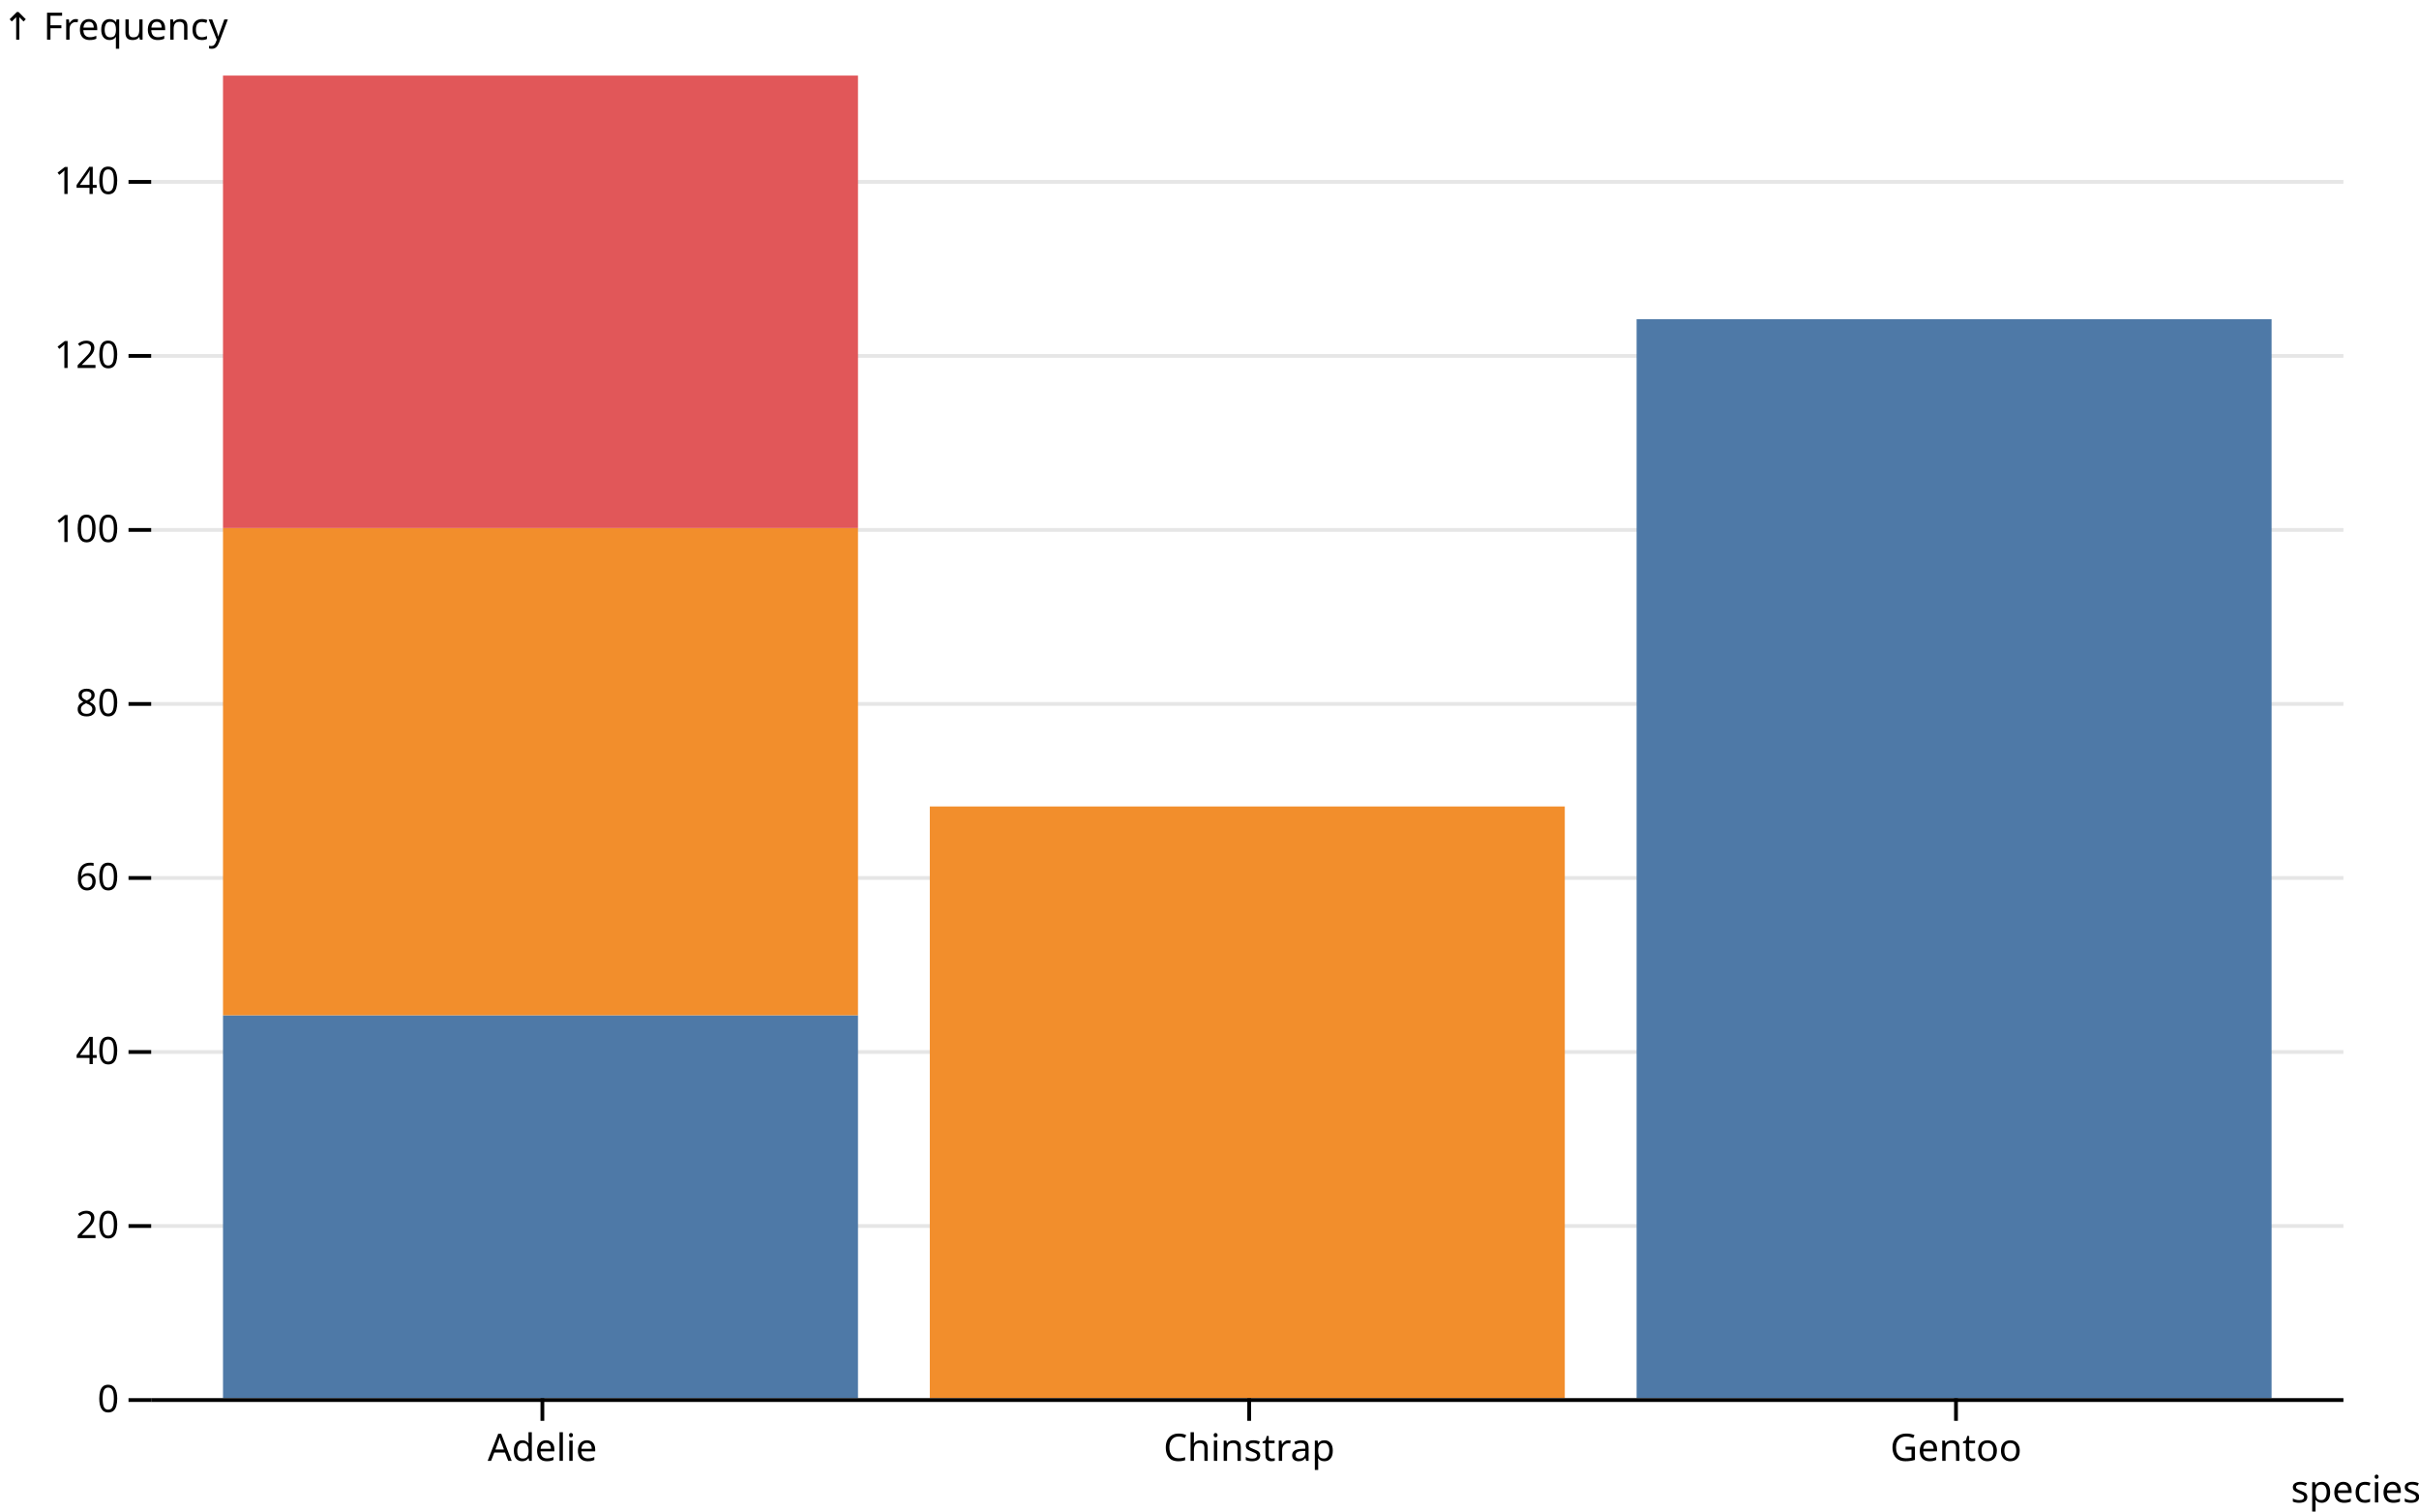
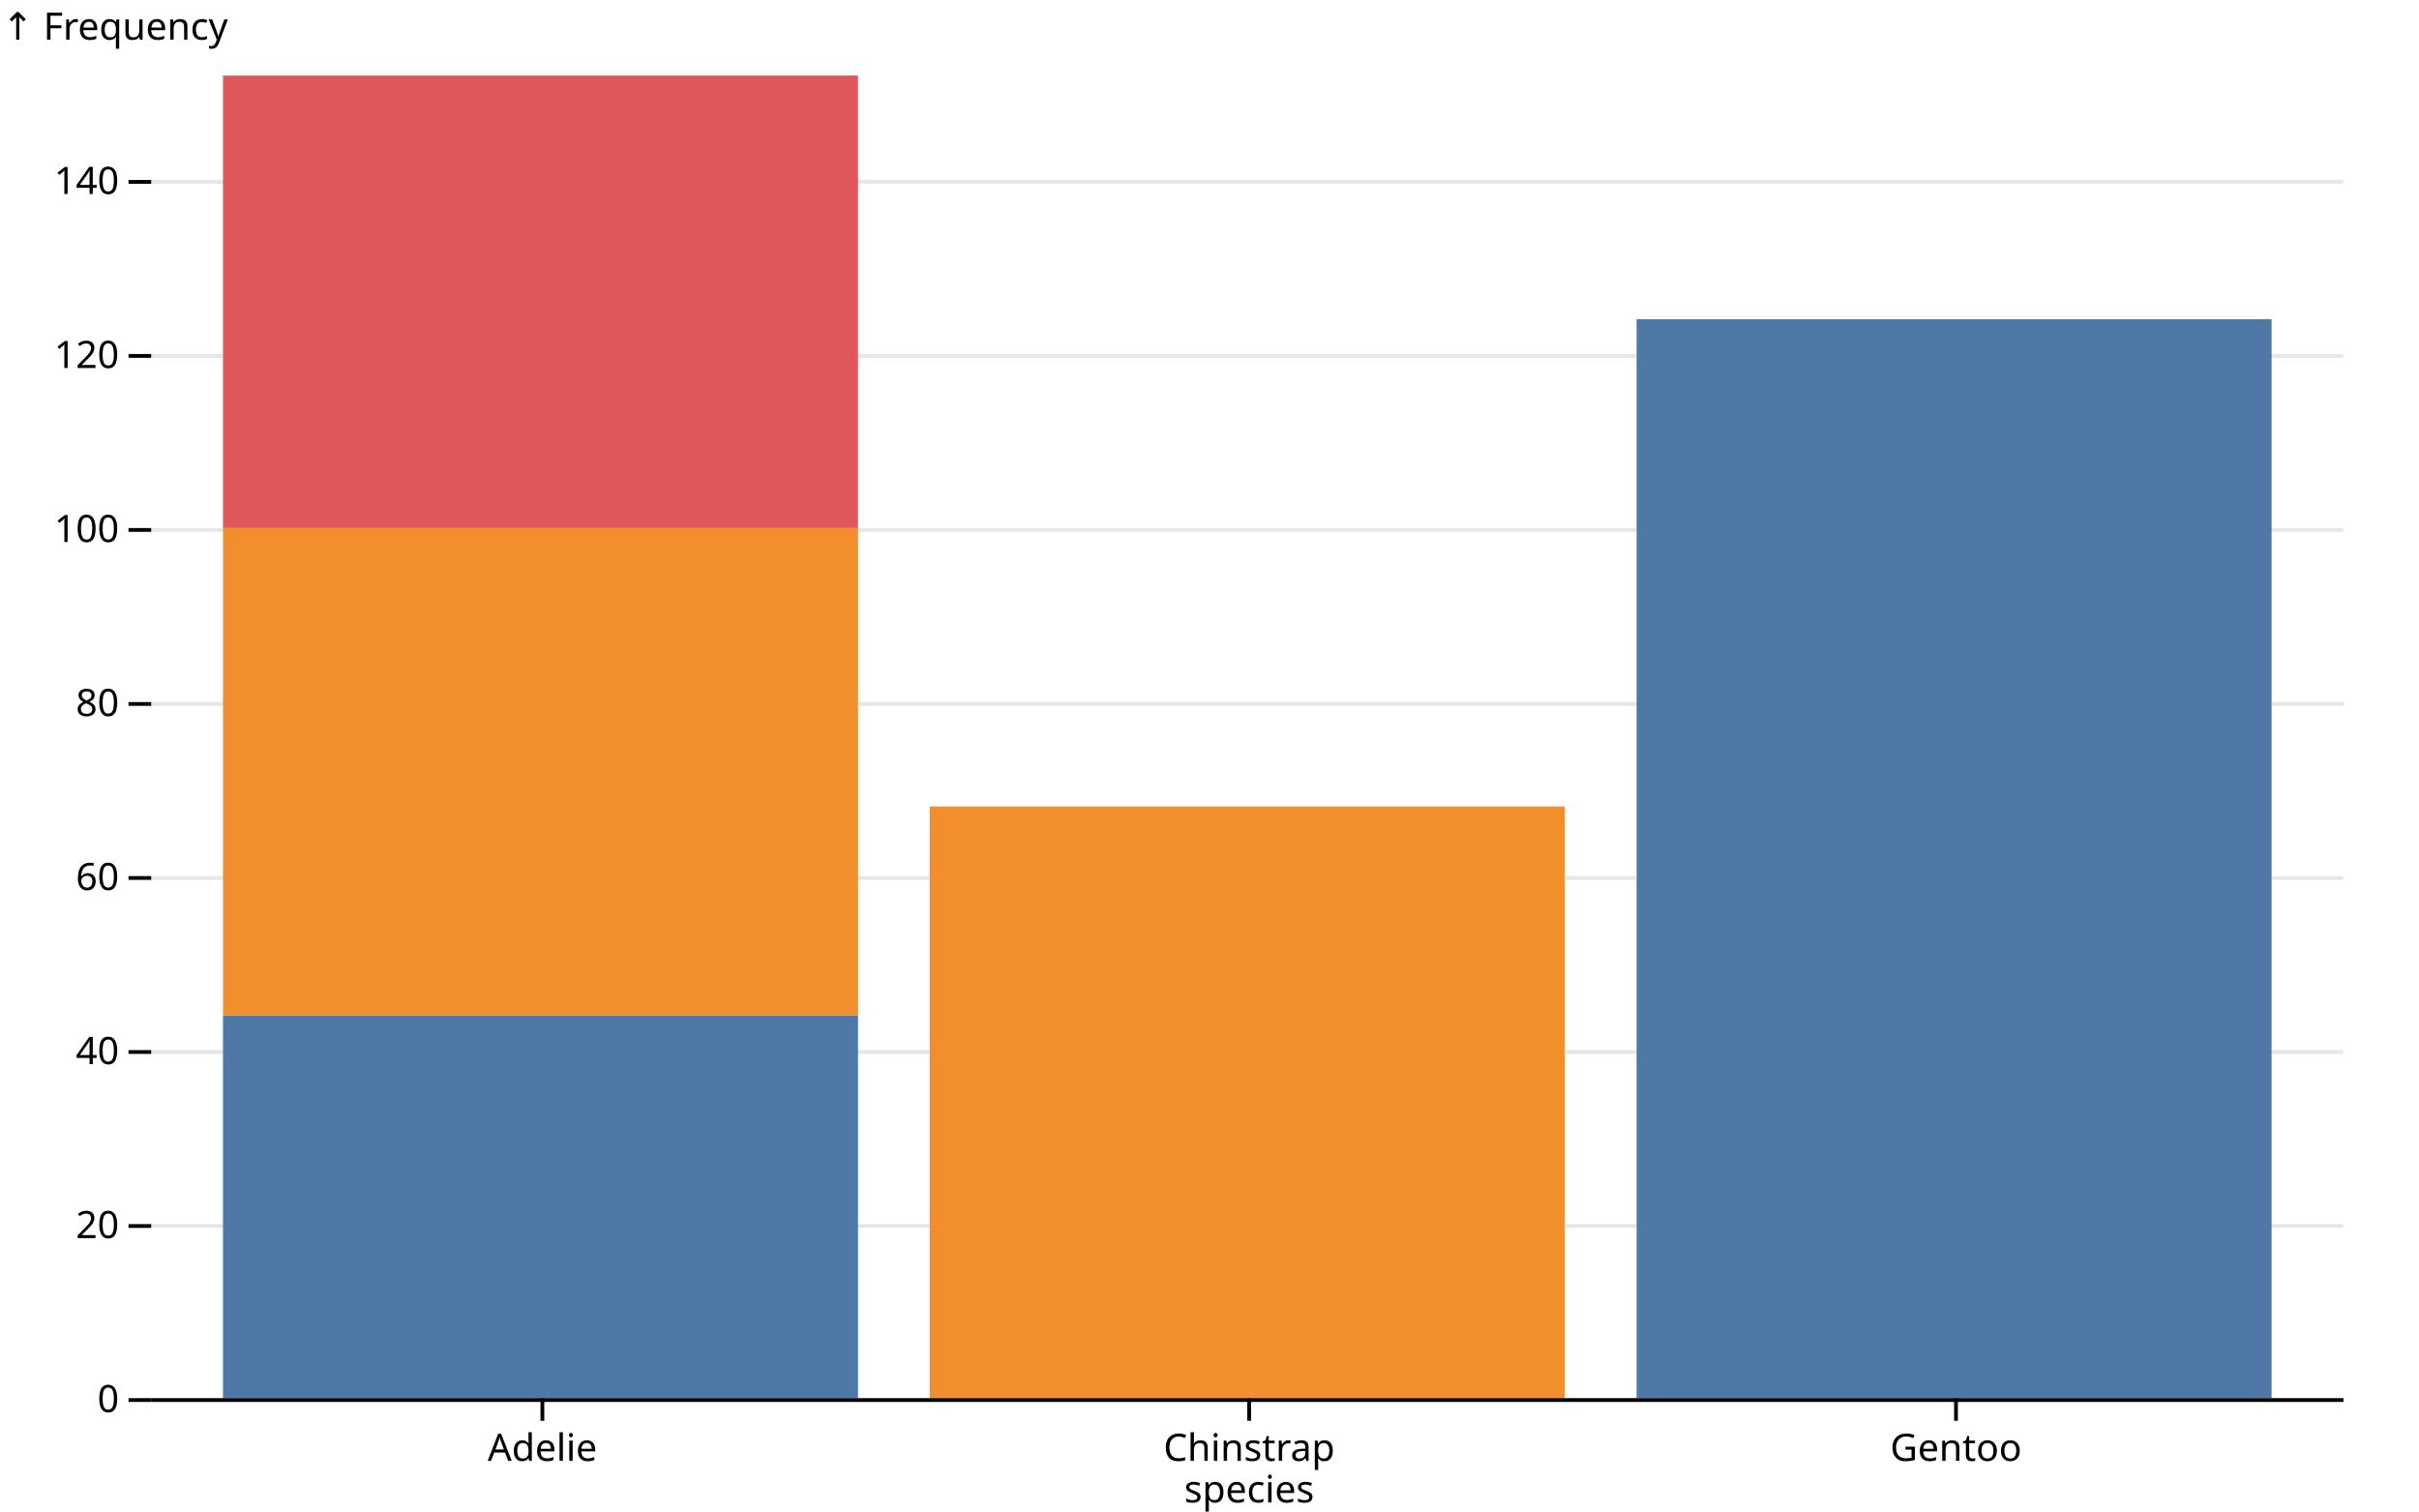
<svg xmlns="http://www.w3.org/2000/svg" class="plot" fill="currentColor" font-family="system-ui, sans-serif" font-size="10" text-anchor="middle" width="640" height="400" viewBox="0 0 640 400">
  <style>
    .plot {
      display: block;
      background: white;
      height: auto;
      height: intrinsic;
      max-width: 100%;
    }

    .plot text,
    .plot tspan {
      white-space: pre;
    }
  </style>
  <g aria-label="y-grid" stroke="currentColor" stroke-opacity="0.1" transform="translate(0,0.5)">
    <line x1="40" x2="620" y1="370" y2="370" />
    <line x1="40" x2="620" y1="323.947" y2="323.947" />
    <line x1="40" x2="620" y1="277.895" y2="277.895" />
    <line x1="40" x2="620" y1="231.842" y2="231.842" />
    <line x1="40" x2="620" y1="185.789" y2="185.789" />
    <line x1="40" x2="620" y1="139.737" y2="139.737" />
    <line x1="40" x2="620" y1="93.684" y2="93.684" />
    <line x1="40" x2="620" y1="47.632" y2="47.632" />
  </g>
  <g aria-label="y-axis tick" fill="none" stroke="currentColor" transform="translate(0,0.5)">
    <path transform="translate(40,370)" d="M0,0L-6,0" />
    <path transform="translate(40,323.9474)" d="M0,0L-6,0" />
    <path transform="translate(40,277.8947)" d="M0,0L-6,0" />
    <path transform="translate(40,231.8421)" d="M0,0L-6,0" />
    <path transform="translate(40,185.7895)" d="M0,0L-6,0" />
    <path transform="translate(40,139.7368)" d="M0,0L-6,0" />
    <path transform="translate(40,93.68421)" d="M0,0L-6,0" />
    <path transform="translate(40,47.63158)" d="M0,0L-6,0" />
  </g>
  <g aria-label="y-axis tick label" text-anchor="end" font-variant="tabular-nums" transform="translate(-8.5,0.5)">
    <text y="0.32em" transform="translate(40,370)">0</text>
    <text y="0.32em" transform="translate(40,323.9474)">20</text>
    <text y="0.32em" transform="translate(40,277.8947)">40</text>
    <text y="0.32em" transform="translate(40,231.8421)">60</text>
    <text y="0.32em" transform="translate(40,185.7895)">80</text>
    <text y="0.32em" transform="translate(40,139.7368)">100</text>
    <text y="0.32em" transform="translate(40,93.68421)">120</text>
    <text y="0.32em" transform="translate(40,47.63158)">140</text>
  </g>
  <g aria-label="y-axis label" text-anchor="start" transform="translate(-39.5,-9.5)">
    <text transform="translate(40,20)">↑ Frequency</text>
  </g>
  <g aria-label="x-axis tick" fill="none" stroke="currentColor" transform="translate(84.5,0)">
    <path transform="translate(59,370)" d="M0,0L0,6" />
    <path transform="translate(246,370)" d="M0,0L0,6" />
    <path transform="translate(433,370)" d="M0,0L0,6" />
  </g>
  <g aria-label="x-axis tick label" transform="translate(84.5,9.5)">
    <text y="0.71em" transform="translate(59,370)">Adelie</text>
    <text y="0.71em" transform="translate(246,370)">Chinstrap</text>
    <text y="0.71em" transform="translate(433,370)">Gentoo</text>
  </g>
-   <g aria-label="x-axis label" text-anchor="end" transform="translate(20.5,20.5)">
-     <text y="0.71em" transform="translate(620,370)">species</text>
+   <g aria-label="x-axis label" transform="translate(0.5,20.5)">
+     <text y="0.71em" transform="translate(330,370)">species</text>
  </g>
  <g aria-label="bar">
    <rect x="59" width="168" y="268.684" height="101.316" fill="#4e79a7" />
    <rect x="433" width="168" y="84.474" height="285.526" fill="#4e79a7" />
    <rect x="59" width="168" y="139.737" height="128.947" fill="#f28e2c" />
    <rect x="246" width="168" y="213.421" height="156.579" fill="#f28e2c" />
    <rect x="59" width="168" y="20" height="119.737" fill="#e15759" />
  </g>
  <g aria-label="rule" stroke="currentColor" transform="translate(0,0.5)">
    <line x1="40" x2="620" y1="370" y2="370" />
  </g>
</svg>
